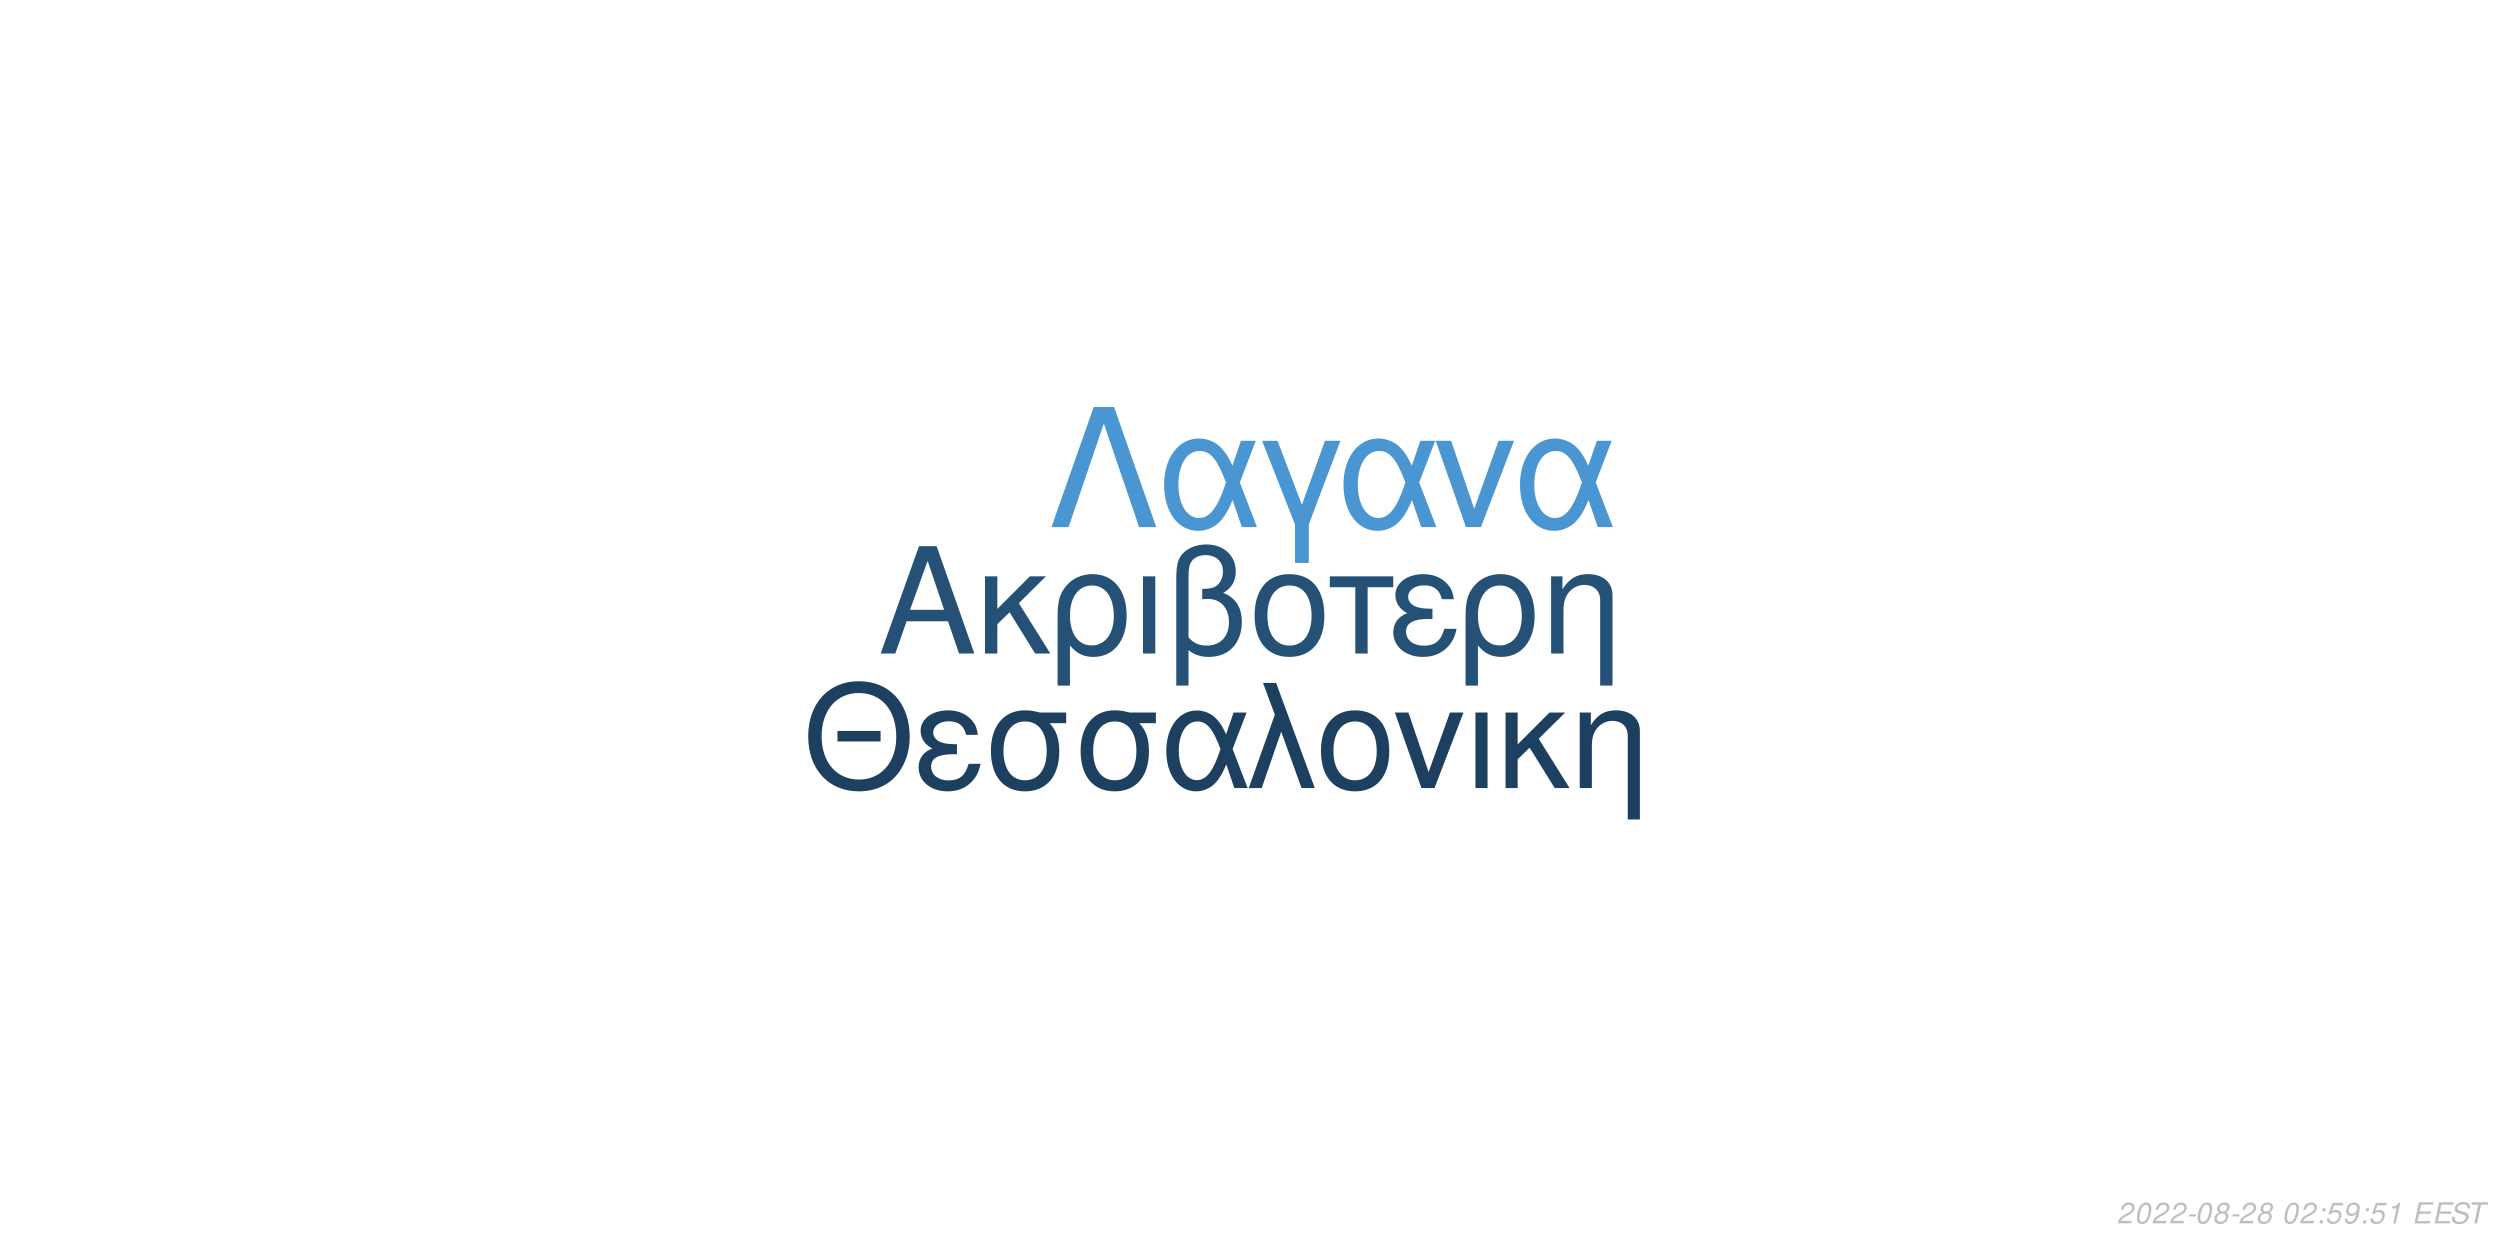
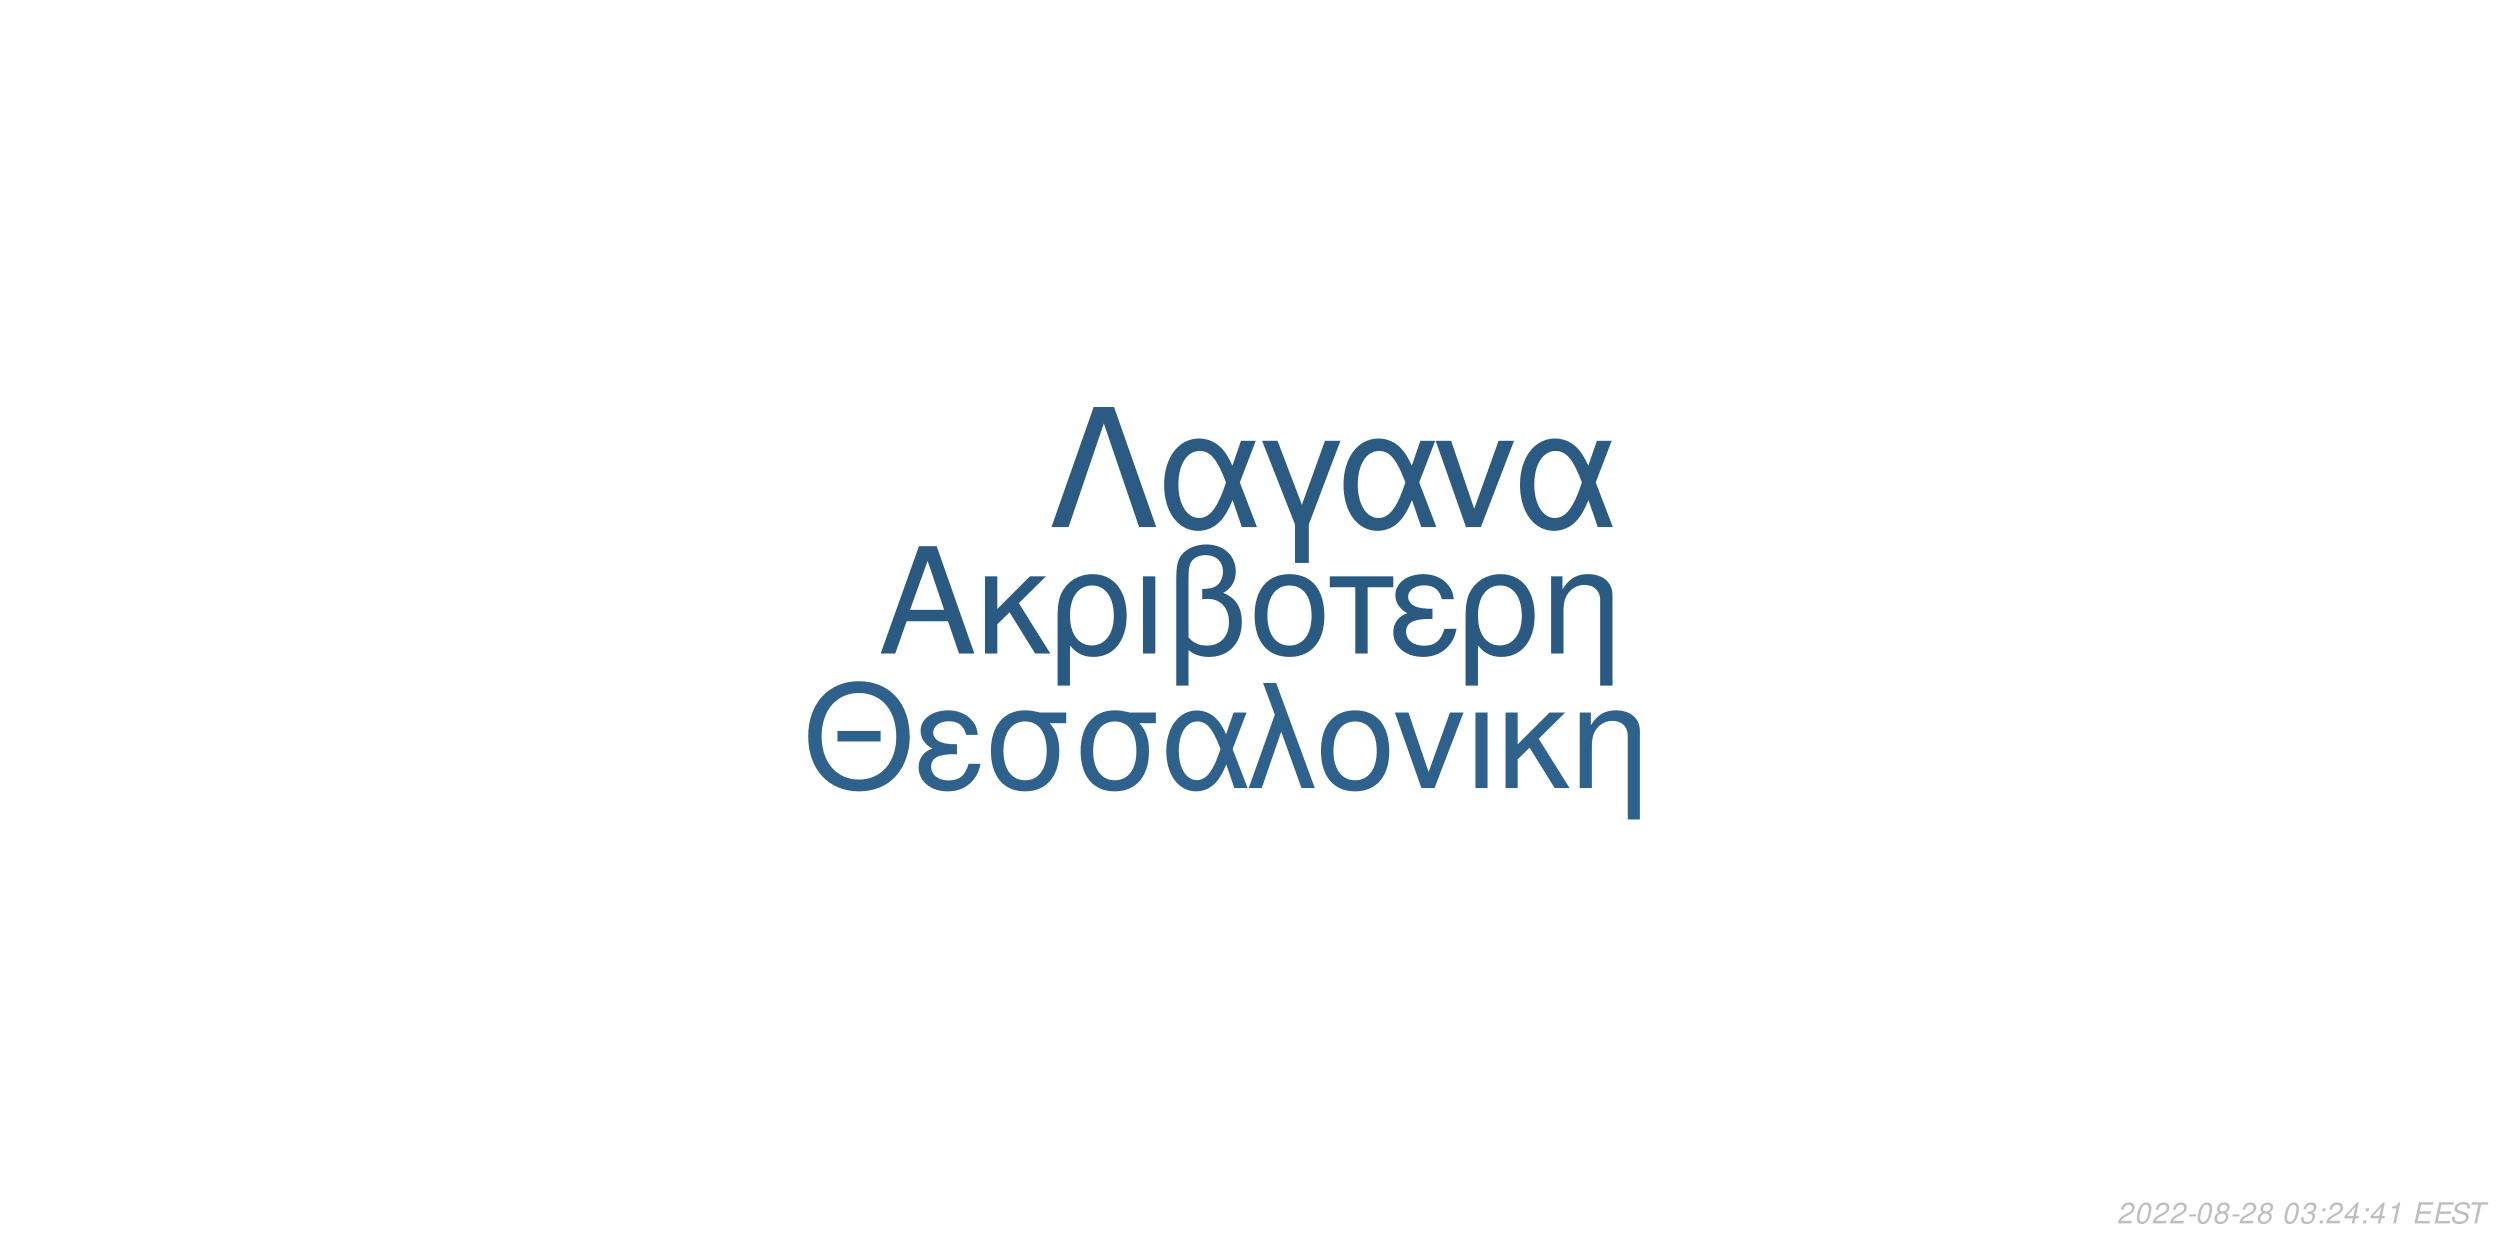
<svg xmlns="http://www.w3.org/2000/svg" xmlns:xlink="http://www.w3.org/1999/xlink" width="864pt" height="432pt" viewBox="0 0 864 432" version="1.1">
  <defs>
    <g>
      <symbol overflow="visible" id="glyph0-0">
        <path style="stroke:none;" d="" />
      </symbol>
      <symbol overflow="visible" id="glyph0-1">
        <path style="stroke:none;" d="M 24.125 -11.141 L 27.938 0 L 33.234 0 L 20.203 -37.094 L 14.094 -37.094 L 0.859 0 L 5.906 0 L 9.828 -11.141 Z M 22.797 -15.109 L 11 -15.109 L 17.094 -32.016 Z M 22.797 -15.109 " />
      </symbol>
      <symbol overflow="visible" id="glyph0-2">
        <path style="stroke:none;" d="M 7.172 -15.422 L 7.172 -26.672 L 2.906 -26.672 L 2.906 0 L 7.172 0 L 7.172 -10.125 L 11.406 -14.25 L 20.25 0 L 25.5 0 L 14.609 -17.406 L 23.969 -26.672 L 18.422 -26.672 Z M 7.172 -15.422 " />
      </symbol>
      <symbol overflow="visible" id="glyph0-3">
        <path style="stroke:none;" d="M 3 11.094 L 7.281 11.094 L 7.281 -2.797 C 9.516 -0.047 11.953 1.172 15.375 1.172 C 22.344 1.172 26.875 -4.422 26.875 -13.031 C 26.875 -21.891 22.297 -27.438 15.062 -27.438 C 11.297 -27.438 7.984 -25.906 5.797 -23.156 C 3.672 -20.516 3 -17.969 3 -12.359 Z M 14.906 -23.516 C 19.547 -23.516 22.438 -19.438 22.438 -12.922 C 22.438 -6.812 19.391 -2.797 14.812 -2.797 C 10.172 -2.797 7.281 -6.766 7.281 -13.125 C 7.281 -19.484 10.234 -23.516 14.906 -23.516 Z M 14.906 -23.516 " />
      </symbol>
      <symbol overflow="visible" id="glyph0-4">
        <path style="stroke:none;" d="M 3.516 0 L 7.781 0 L 7.781 -26.672 L 3.516 -26.672 Z M 3.516 0 " />
      </symbol>
      <symbol overflow="visible" id="glyph0-5">
        <path style="stroke:none;" d="M 4.016 11.094 L 8.25 11.094 L 8.25 -1.172 C 10.172 0.406 12.422 1.172 15.312 1.172 C 22.188 1.172 26.672 -3.609 26.672 -10.891 C 26.672 -15.984 24.578 -19.234 20.25 -20.969 C 23.109 -22.547 24.578 -25.031 24.578 -28.344 C 24.578 -33.844 20.406 -37.703 14.453 -37.703 C 10.938 -37.703 7.734 -36.391 6 -34.25 C 4.484 -32.422 4.016 -30.328 4.016 -25.391 Z M 8.25 -25.656 C 8.25 -29.359 8.5 -30.844 9.469 -32.062 C 10.375 -33.281 12.156 -34 14.094 -34 C 17.812 -34 20.156 -31.812 20.156 -28.297 C 20.156 -25.953 18.984 -23.812 17.297 -23.047 C 16.281 -22.547 15.469 -22.438 12.984 -22.297 L 12.984 -18.781 C 13.734 -18.828 14.344 -18.875 14.969 -18.875 C 19.344 -18.875 22.234 -15.719 22.234 -10.891 C 22.234 -5.906 19.281 -2.75 14.656 -2.75 C 11.953 -2.75 9.922 -3.609 8.25 -5.594 Z M 8.25 -25.656 " />
      </symbol>
      <symbol overflow="visible" id="glyph0-6">
        <path style="stroke:none;" d="M 14.094 -27.438 C 6.562 -27.438 2.094 -22.094 2.094 -13.125 C 2.094 -4.125 6.562 1.172 14.141 1.172 C 21.672 1.172 26.203 -4.172 26.203 -12.922 C 26.203 -22.188 21.828 -27.438 14.094 -27.438 Z M 14.141 -23.516 C 18.938 -23.516 21.781 -19.594 21.781 -12.984 C 21.781 -6.672 18.828 -2.75 14.141 -2.75 C 9.422 -2.75 6.516 -6.672 6.516 -13.125 C 6.516 -19.594 9.422 -23.516 14.141 -23.516 Z M 14.141 -23.516 " />
      </symbol>
      <symbol overflow="visible" id="glyph0-7">
        <path style="stroke:none;" d="M 7.891 0 L 12.156 0 L 12.156 -22.906 L 21.016 -22.906 L 21.016 -26.672 L -0.922 -26.672 L -0.922 -22.906 L 7.891 -22.906 Z M 7.891 0 " />
      </symbol>
      <symbol overflow="visible" id="glyph0-8">
        <path style="stroke:none;" d="M 14.562 -15.469 C 11.344 -15.469 9.562 -15.781 8.297 -16.438 C 6.922 -17.203 6.156 -18.328 6.156 -19.547 C 6.156 -21.891 8.453 -23.562 11.656 -23.562 C 15.062 -23.562 16.953 -22.094 17.812 -18.781 L 21.938 -18.781 C 21.578 -21.266 21.062 -22.5 19.797 -23.922 C 17.812 -26.203 14.906 -27.438 11.453 -27.438 C 5.797 -27.438 1.734 -24.375 1.734 -20.203 C 1.734 -17.609 3.156 -15.375 5.859 -13.938 C 2.797 -12.875 1.016 -10.484 1.016 -7.328 C 1.016 -2.391 5.297 1.172 11.25 1.172 C 14.969 1.172 17.906 -0.109 20.156 -2.641 C 21.578 -4.328 22.297 -5.797 22.906 -8.547 L 18.672 -8.547 C 17.5 -4.422 15.422 -2.703 11.609 -2.703 C 7.938 -2.703 5.438 -4.688 5.438 -7.578 C 5.438 -10.578 7.938 -11.953 13.484 -11.953 C 13.641 -11.953 14.094 -11.953 14.562 -11.906 Z M 14.562 -15.469 " />
      </symbol>
      <symbol overflow="visible" id="glyph0-9">
        <path style="stroke:none;" d="M 3.562 -26.672 L 3.562 0 L 7.844 0 L 7.844 -14.703 C 7.844 -17.906 8.5 -19.891 10.031 -21.531 C 11.406 -22.953 13.188 -23.719 15.062 -23.719 C 18.375 -23.719 20.516 -21.672 20.516 -18.469 L 20.516 11.094 L 24.781 11.094 L 24.781 -20.156 C 24.781 -24.578 21.469 -27.438 16.328 -27.438 C 12.359 -27.438 9.828 -25.906 7.484 -22.188 L 7.484 -26.672 Z M 3.562 -26.672 " />
      </symbol>
      <symbol overflow="visible" id="glyph1-0">
        <path style="stroke:none;" d="" />
      </symbol>
      <symbol overflow="visible" id="glyph1-1">
        <path style="stroke:none;" d="M 26.859 -19.734 L 11.953 -19.734 L 11.953 -16.094 L 26.859 -16.094 Z M 19.328 -36.922 C 8.922 -36.922 1.844 -29.25 1.844 -17.891 C 1.844 -6.484 8.875 1.141 19.391 1.141 C 23.812 1.141 27.703 -0.203 30.641 -2.688 C 34.578 -6.031 36.922 -11.656 36.922 -17.594 C 36.922 -29.297 30 -36.922 19.328 -36.922 Z M 19.328 -32.844 C 27.203 -32.844 32.281 -26.906 32.281 -17.688 C 32.281 -8.922 27.062 -2.938 19.391 -2.938 C 11.609 -2.938 6.484 -8.922 6.484 -17.891 C 6.484 -26.859 11.609 -32.844 19.328 -32.844 Z M 19.328 -32.844 " />
      </symbol>
      <symbol overflow="visible" id="glyph1-2">
        <path style="stroke:none;" d="M 14.25 -15.141 C 11.109 -15.141 9.375 -15.453 8.125 -16.094 C 6.781 -16.844 6.031 -17.938 6.031 -19.141 C 6.031 -21.422 8.266 -23.078 11.406 -23.078 C 14.75 -23.078 16.594 -21.625 17.438 -18.391 L 21.469 -18.391 C 21.125 -20.828 20.625 -22.031 19.391 -23.422 C 17.438 -25.656 14.594 -26.859 11.219 -26.859 C 5.688 -26.859 1.688 -23.875 1.688 -19.781 C 1.688 -17.234 3.094 -15.047 5.734 -13.656 C 2.734 -12.609 1 -10.266 1 -7.172 C 1 -2.344 5.188 1.141 11.016 1.141 C 14.656 1.141 17.547 -0.094 19.734 -2.594 C 21.125 -4.234 21.828 -5.688 22.422 -8.375 L 18.281 -8.375 C 17.141 -4.328 15.094 -2.641 11.359 -2.641 C 7.766 -2.641 5.328 -4.578 5.328 -7.422 C 5.328 -10.359 7.766 -11.703 13.203 -11.703 C 13.359 -11.703 13.797 -11.703 14.25 -11.656 Z M 14.25 -15.141 " />
      </symbol>
      <symbol overflow="visible" id="glyph1-3">
        <path style="stroke:none;" d="M 29 -26.109 L 19.938 -26.109 C 17.594 -26.703 16.438 -26.859 14.703 -26.859 C 7.469 -26.859 2.984 -21.469 2.984 -12.859 C 2.984 -4.031 7.375 1.141 14.797 1.141 C 22.172 1.141 26.609 -4.078 26.609 -12.656 C 26.609 -17.047 25.656 -19.828 23.266 -22.422 L 29 -22.422 Z M 14.797 -23.016 C 19.531 -23.016 22.266 -19.234 22.266 -12.75 C 22.266 -6.531 19.438 -2.688 14.797 -2.688 C 10.172 -2.688 7.328 -6.531 7.328 -12.859 C 7.328 -19.188 10.172 -23.016 14.797 -23.016 Z M 14.797 -23.016 " />
      </symbol>
      <symbol overflow="visible" id="glyph1-4">
        <path style="stroke:none;" d="M 29.344 -26.109 L 24.859 -26.109 L 22.266 -18.578 C 21.125 -21.031 20.484 -22.125 19.328 -23.469 C 17.547 -25.609 14.906 -26.812 12.156 -26.812 C 5.984 -26.812 1.594 -20.984 1.594 -12.812 C 1.594 -4.578 5.828 1.141 11.906 1.141 C 14.953 1.141 17.734 -0.344 19.625 -3.047 C 20.672 -4.531 21.281 -5.688 22.328 -8.172 L 25.109 0 L 29.703 0 L 24.516 -13.5 Z M 20.328 -13.5 C 17.891 -5.922 15.453 -2.734 12.156 -2.734 C 8.516 -2.734 5.922 -6.922 5.922 -12.812 C 5.922 -18.938 8.516 -23.016 12.359 -23.016 C 15.594 -23.016 17.688 -20.531 20.328 -13.5 Z M 20.328 -13.5 " />
      </symbol>
      <symbol overflow="visible" id="glyph1-5">
        <path style="stroke:none;" d="M 1.094 0 L 5.578 0 L 12.312 -19.484 L 19.328 0 L 23.922 0 L 10.562 -36.328 L 6.031 -36.328 L 10.109 -25.359 Z M 1.094 0 " />
      </symbol>
      <symbol overflow="visible" id="glyph1-6">
        <path style="stroke:none;" d="M 13.797 -26.859 C 6.422 -26.859 2.047 -21.625 2.047 -12.859 C 2.047 -4.031 6.422 1.141 13.859 1.141 C 21.234 1.141 25.656 -4.078 25.656 -12.656 C 25.656 -21.719 21.375 -26.859 13.797 -26.859 Z M 13.859 -23.016 C 18.531 -23.016 21.328 -19.188 21.328 -12.703 C 21.328 -6.531 18.438 -2.688 13.859 -2.688 C 9.219 -2.688 6.375 -6.531 6.375 -12.859 C 6.375 -19.188 9.219 -23.016 13.859 -23.016 Z M 13.859 -23.016 " />
      </symbol>
      <symbol overflow="visible" id="glyph1-7">
        <path style="stroke:none;" d="M 14.297 0 L 24.312 -26.109 L 19.625 -26.109 L 12.25 -5.531 L 5.281 -26.109 L 0.594 -26.109 L 9.766 0 Z M 14.297 0 " />
      </symbol>
      <symbol overflow="visible" id="glyph1-8">
        <path style="stroke:none;" d="M 3.438 0 L 7.625 0 L 7.625 -26.109 L 3.438 -26.109 Z M 3.438 0 " />
      </symbol>
      <symbol overflow="visible" id="glyph1-9">
        <path style="stroke:none;" d="M 7.031 -15.094 L 7.031 -26.109 L 2.844 -26.109 L 2.844 0 L 7.031 0 L 7.031 -9.922 L 11.156 -13.953 L 19.828 0 L 24.969 0 L 14.297 -17.047 L 23.469 -26.109 L 18.031 -26.109 Z M 7.031 -15.094 " />
      </symbol>
      <symbol overflow="visible" id="glyph1-10">
        <path style="stroke:none;" d="M 3.484 -26.109 L 3.484 0 L 7.672 0 L 7.672 -14.406 C 7.672 -17.547 8.328 -19.484 9.812 -21.078 C 11.156 -22.469 12.906 -23.219 14.75 -23.219 C 17.984 -23.219 20.078 -21.234 20.078 -18.094 L 20.078 10.859 L 24.266 10.859 L 24.266 -19.734 C 24.266 -24.062 21.031 -26.859 16 -26.859 C 12.109 -26.859 9.609 -25.359 7.328 -21.719 L 7.328 -26.109 Z M 3.484 -26.109 " />
      </symbol>
      <symbol overflow="visible" id="glyph2-0">
        <path style="stroke:none;" d="" />
      </symbol>
      <symbol overflow="visible" id="glyph2-1">
        <path style="stroke:none;" d="M 22.531 -41.484 L 15.484 -41.484 L 0.906 0 L 6.828 0 L 19 -35.797 L 31.188 0 L 37.109 0 Z M 22.531 -41.484 " />
      </symbol>
      <symbol overflow="visible" id="glyph2-2">
        <path style="stroke:none;" d="M 33.516 -29.812 L 28.391 -29.812 L 25.438 -21.219 C 24.125 -24.016 23.391 -25.266 22.078 -26.797 C 20.031 -29.25 17.016 -30.609 13.891 -30.609 C 6.828 -30.609 1.828 -23.953 1.828 -14.625 C 1.828 -5.234 6.656 1.312 13.594 1.312 C 17.078 1.312 20.266 -0.391 22.422 -3.469 C 23.609 -5.172 24.297 -6.484 25.5 -9.328 L 28.688 0 L 33.922 0 L 28 -15.422 Z M 23.219 -15.422 C 20.422 -6.766 17.641 -3.125 13.891 -3.125 C 9.734 -3.125 6.766 -7.906 6.766 -14.625 C 6.766 -21.625 9.734 -26.297 14.109 -26.297 C 17.812 -26.297 20.203 -23.453 23.219 -15.422 Z M 23.219 -15.422 " />
      </symbol>
      <symbol overflow="visible" id="glyph2-3">
        <path style="stroke:none;" d="M 12.062 12.406 L 16.844 12.406 L 16.844 -0.906 L 27.766 -29.812 L 22.422 -29.812 L 14.453 -7.688 L 6.031 -29.812 L 0.688 -29.812 L 12.062 -0.906 Z M 12.062 12.406 " />
      </symbol>
      <symbol overflow="visible" id="glyph2-4">
        <path style="stroke:none;" d="M 16.328 0 L 27.766 -29.812 L 22.422 -29.812 L 14 -6.312 L 6.031 -29.812 L 0.688 -29.812 L 11.156 0 Z M 16.328 0 " />
      </symbol>
      <symbol overflow="visible" id="glyph3-0">
        <path style="stroke:none;" d="" />
      </symbol>
      <symbol overflow="visible" id="glyph3-1">
        <path style="stroke:none;" d="M 5.234 -0.875 L 1.469 -0.875 C 1.641 -1.375 2.203 -1.891 3.109 -2.344 L 4.234 -2.938 C 5.562 -3.625 6.219 -4.469 6.219 -5.484 C 6.219 -5.938 6.062 -6.359 5.797 -6.656 C 5.469 -7.047 4.984 -7.234 4.312 -7.234 C 2.766 -7.234 1.891 -6.453 1.484 -4.734 L 2.375 -4.734 C 2.484 -5.188 2.609 -5.484 2.797 -5.75 C 3.094 -6.203 3.609 -6.453 4.188 -6.453 C 4.891 -6.453 5.344 -6.031 5.344 -5.375 C 5.344 -4.703 4.859 -4.094 4.016 -3.656 L 2.984 -3.125 C 1.234 -2.188 0.797 -1.656 0.344 -0.016 L 5.047 -0.016 Z M 5.234 -0.875 " />
      </symbol>
      <symbol overflow="visible" id="glyph3-2">
        <path style="stroke:none;" d="M 4.203 -7.234 C 3.375 -7.234 2.688 -6.812 2.125 -5.984 C 1.484 -5.047 0.984 -3.188 0.984 -1.734 C 0.984 -1.109 1.172 -0.562 1.484 -0.266 C 1.797 0.047 2.281 0.234 2.766 0.234 C 3.625 0.234 4.281 -0.156 4.859 -1.016 C 5.516 -1.953 6 -3.797 6 -5.266 C 6 -6.5 5.328 -7.234 4.203 -7.234 Z M 4.094 -6.453 C 4.734 -6.453 5.125 -5.984 5.125 -5.156 C 5.125 -4.203 4.781 -2.625 4.406 -1.812 C 3.984 -0.938 3.516 -0.547 2.875 -0.547 C 2.25 -0.547 1.875 -1.031 1.875 -1.828 C 1.875 -2.797 2.203 -4.344 2.594 -5.203 C 2.984 -6.047 3.453 -6.453 4.094 -6.453 Z M 4.094 -6.453 " />
      </symbol>
      <symbol overflow="visible" id="glyph3-3">
        <path style="stroke:none;" d="M 3.516 -3.125 L 1.125 -3.125 L 0.969 -2.406 L 3.359 -2.406 Z M 3.516 -3.125 " />
      </symbol>
      <symbol overflow="visible" id="glyph3-4">
        <path style="stroke:none;" d="M 4.766 -3.797 C 5.078 -3.969 5.234 -4.078 5.438 -4.234 C 5.812 -4.594 6.062 -5.172 6.062 -5.734 C 6.062 -6.625 5.344 -7.234 4.266 -7.234 C 2.812 -7.234 1.703 -6.219 1.703 -4.875 C 1.703 -4.406 1.875 -4.125 2.359 -3.812 C 1.297 -3.312 0.75 -2.516 0.75 -1.469 C 0.75 -0.438 1.547 0.234 2.812 0.234 C 3.656 0.234 4.359 -0.094 4.938 -0.734 C 5.359 -1.234 5.609 -1.859 5.609 -2.438 C 5.609 -3.047 5.312 -3.516 4.766 -3.797 Z M 4.109 -6.453 C 4.797 -6.453 5.188 -6.125 5.188 -5.578 C 5.188 -5.266 5.062 -4.922 4.859 -4.672 C 4.562 -4.312 4.188 -4.156 3.656 -4.156 C 2.984 -4.156 2.594 -4.453 2.594 -4.984 C 2.594 -5.859 3.203 -6.453 4.109 -6.453 Z M 3.453 -3.406 C 4.234 -3.406 4.734 -2.984 4.734 -2.312 C 4.734 -1.312 3.922 -0.547 2.875 -0.547 C 2.125 -0.547 1.625 -0.969 1.625 -1.625 C 1.625 -2.609 2.438 -3.406 3.453 -3.406 Z M 3.453 -3.406 " />
      </symbol>
      <symbol overflow="visible" id="glyph3-5">
        <path style="stroke:none;" d="" />
      </symbol>
      <symbol overflow="visible" id="glyph3-6">
+         <path style="stroke:none;" d="M 2.922 -3.312 C 3.125 -3.344 3.234 -3.344 3.375 -3.344 C 4.203 -3.344 4.688 -3 4.688 -2.406 C 4.688 -1.312 3.906 -0.547 2.781 -0.547 C 2.047 -0.547 1.594 -0.938 1.594 -1.562 C 1.594 -1.719 1.609 -1.844 1.656 -2.094 L 0.766 -2.094 C 0.734 -1.797 0.719 -1.641 0.719 -1.469 C 0.719 -0.375 1.406 0.234 2.641 0.234 C 3.547 0.234 4.297 -0.078 4.812 -0.656 C 5.266 -1.156 5.562 -1.875 5.562 -2.547 C 5.562 -3.125 5.344 -3.453 4.797 -3.734 C 5.641 -4.234 6.016 -4.844 6.016 -5.734 C 6.016 -6.656 5.312 -7.234 4.203 -7.234 C 3.375 -7.234 2.672 -6.938 2.188 -6.375 C 1.891 -6.031 1.703 -5.641 1.516 -4.906 L 2.391 -4.906 C 2.5 -5.359 2.594 -5.594 2.734 -5.812 C 3.047 -6.234 3.516 -6.453 4.078 -6.453 C 4.734 -6.453 5.141 -6.125 5.141 -5.578 C 5.141 -5.188 5.016 -4.797 4.797 -4.547 C 4.516 -4.234 4 -4.062 3.266 -4.062 L 3.078 -4.062 Z M 2.922 -3.312 " />
+       </symbol>
+       <symbol overflow="visible" id="glyph3-7">
        <path style="stroke:none;" d="M 2.359 -1.031 L 1.312 -1.031 L 1.094 0 L 2.141 0 Z M 3.266 -5.234 L 2.219 -5.234 L 2 -4.203 L 3.047 -4.203 Z M 3.266 -5.234 " />
      </symbol>
-       <symbol overflow="visible" id="glyph3-7">
-         <path style="stroke:none;" d="M 6.297 -7.094 L 2.594 -7.094 L 1.234 -3.234 L 2.047 -3.234 C 2.656 -3.766 2.938 -3.906 3.531 -3.906 C 4.328 -3.906 4.797 -3.453 4.797 -2.688 C 4.797 -1.438 3.969 -0.547 2.828 -0.547 C 2.031 -0.547 1.609 -0.938 1.578 -1.734 L 0.703 -1.734 L 0.703 -1.516 C 0.703 -0.938 0.844 -0.547 1.188 -0.266 C 1.562 0.062 2.078 0.234 2.703 0.234 C 3.656 0.234 4.391 -0.156 4.984 -0.922 C 5.422 -1.5 5.672 -2.234 5.672 -2.953 C 5.672 -4 4.938 -4.672 3.812 -4.672 C 3.328 -4.672 2.906 -4.547 2.406 -4.234 L 3.109 -6.219 L 6.109 -6.219 Z M 6.297 -7.094 " />
-       </symbol>
      <symbol overflow="visible" id="glyph3-8">
-         <path style="stroke:none;" d="M 0.844 -1.656 C 0.844 -1.547 0.844 -1.438 0.844 -1.375 C 0.844 -0.406 1.531 0.234 2.578 0.234 C 3.203 0.234 3.766 0.016 4.297 -0.438 C 4.938 -1 5.312 -1.656 5.594 -2.719 C 5.844 -3.672 6.016 -4.766 6.016 -5.375 C 6.016 -5.844 5.844 -6.328 5.547 -6.656 C 5.203 -7.031 4.703 -7.234 4.062 -7.234 C 2.516 -7.234 1.297 -5.938 1.297 -4.266 C 1.297 -3.203 1.984 -2.547 3.047 -2.547 C 3.484 -2.547 3.953 -2.672 4.281 -2.891 C 4.406 -2.984 4.547 -3.078 4.828 -3.344 C 4.438 -1.484 3.703 -0.547 2.703 -0.547 C 2.109 -0.547 1.719 -0.938 1.719 -1.547 L 1.719 -1.656 Z M 3.953 -6.453 C 4.625 -6.453 5.141 -5.953 5.141 -5.281 C 5.141 -4.188 4.312 -3.312 3.297 -3.312 C 2.594 -3.312 2.172 -3.734 2.172 -4.453 C 2.172 -5.562 2.984 -6.453 3.953 -6.453 Z M 3.953 -6.453 " />
+         <path style="stroke:none;" d="M 3.625 -1.75 L 3.266 0 L 4.141 0 L 4.516 -1.75 L 5.562 -1.75 L 5.734 -2.531 L 4.688 -2.531 L 5.688 -7.234 L 5.016 -7.234 L 0.844 -2.672 L 0.641 -1.75 Z M 3.797 -2.531 L 1.594 -2.531 L 4.469 -5.703 Z M 3.797 -2.531 " />
      </symbol>
      <symbol overflow="visible" id="glyph3-9">
        <path style="stroke:none;" d="M 3.703 -5.188 L 2.594 0 L 3.469 0 L 5.016 -7.234 L 4.438 -7.234 C 3.906 -6.156 3.688 -6.016 2.234 -5.812 L 2.109 -5.188 Z M 3.703 -5.188 " />
      </symbol>
      <symbol overflow="visible" id="glyph3-10">
        <path style="stroke:none;" d="M 2.547 -3.312 L 6.5 -3.312 L 6.688 -4.141 L 2.719 -4.141 L 3.219 -6.469 L 7.344 -6.469 L 7.516 -7.297 L 2.453 -7.297 L 0.906 0 L 6.125 0 L 6.297 -0.812 L 2.016 -0.812 Z M 2.547 -3.312 " />
      </symbol>
      <symbol overflow="visible" id="glyph3-11">
        <path style="stroke:none;" d="M 7.062 -5.156 C 7.125 -5.438 7.141 -5.562 7.141 -5.703 C 7.141 -6.156 6.938 -6.594 6.594 -6.891 C 6.188 -7.25 5.656 -7.406 4.875 -7.406 C 3.844 -7.406 3.047 -7.125 2.5 -6.562 C 2.094 -6.141 1.781 -5.438 1.781 -4.922 C 1.781 -4.297 2.219 -3.766 2.891 -3.562 L 4.594 -3.094 C 5.406 -2.859 5.734 -2.578 5.734 -2.094 C 5.734 -1.781 5.547 -1.406 5.266 -1.141 C 4.844 -0.766 4.266 -0.578 3.453 -0.578 C 2.328 -0.578 1.812 -0.984 1.812 -1.906 C 1.812 -2.047 1.812 -2.125 1.844 -2.312 L 0.984 -2.312 C 0.906 -2.062 0.891 -1.906 0.891 -1.688 C 0.891 -0.484 1.797 0.234 3.297 0.234 C 4.359 0.234 5.234 -0.062 5.812 -0.609 C 6.344 -1.078 6.688 -1.797 6.688 -2.375 C 6.688 -2.641 6.609 -2.906 6.453 -3.156 C 6.234 -3.5 5.938 -3.703 5.469 -3.828 L 3.75 -4.312 C 2.984 -4.547 2.734 -4.734 2.734 -5.188 C 2.734 -5.547 2.875 -5.844 3.188 -6.109 C 3.547 -6.438 4.031 -6.594 4.703 -6.594 C 5.266 -6.594 5.688 -6.484 5.906 -6.297 C 6.094 -6.125 6.219 -5.797 6.219 -5.516 C 6.219 -5.422 6.203 -5.344 6.188 -5.156 Z M 7.062 -5.156 " />
      </symbol>
      <symbol overflow="visible" id="glyph3-12">
        <path style="stroke:none;" d="M 4.938 -6.469 L 7.312 -6.469 L 7.484 -7.297 L 1.75 -7.297 L 1.578 -6.469 L 3.984 -6.469 L 2.609 0 L 3.547 0 Z M 4.938 -6.469 " />
      </symbol>
    </g>
  </defs>
  <g id="surface1">
    <rect x="0" y="0" width="864" height="432" style="fill:rgb(100%,100%,100%);fill-opacity:1;stroke:none;" />
-     <g style="fill:rgb(14.902%,31.765%,46.275%);fill-opacity:1;">
+     <g style="fill:rgb(16.471%,34.902%,50.98%);fill-opacity:1;">
      <use xlink:href="#glyph0-1" x="303.5" y="225.861" />
      <use xlink:href="#glyph0-2" x="337.5" y="225.861" />
      <use xlink:href="#glyph0-3" x="362.5" y="225.861" />
      <use xlink:href="#glyph0-4" x="391.5" y="225.861" />
      <use xlink:href="#glyph0-5" x="402.5" y="225.861" />
      <use xlink:href="#glyph0-6" x="431.5" y="225.861" />
      <use xlink:href="#glyph0-7" x="460.5" y="225.861" />
      <use xlink:href="#glyph0-8" x="480.5" y="225.861" />
      <use xlink:href="#glyph0-3" x="503.5" y="225.861" />
      <use xlink:href="#glyph0-9" x="532.5" y="225.861" />
    </g>
-     <g style="fill:rgb(11.765%,25.098%,37.647%);fill-opacity:1;">
+     <g style="fill:rgb(18.039%,38.039%,54.51%);fill-opacity:1;">
      <use xlink:href="#glyph1-1" x="277.473" y="272.354" />
      <use xlink:href="#glyph1-2" x="316.473" y="272.354" />
      <use xlink:href="#glyph1-3" x="339.473" y="272.354" />
      <use xlink:href="#glyph1-3" x="370.473" y="272.354" />
      <use xlink:href="#glyph1-4" x="401.473" y="272.354" />
      <use xlink:href="#glyph1-5" x="430.473" y="272.354" />
      <use xlink:href="#glyph1-6" x="454.473" y="272.354" />
      <use xlink:href="#glyph1-7" x="481.473" y="272.354" />
      <use xlink:href="#glyph1-8" x="506.473" y="272.354" />
      <use xlink:href="#glyph1-9" x="517.473" y="272.354" />
      <use xlink:href="#glyph1-10" x="542.473" y="272.354" />
    </g>
-     <g style="fill:rgb(28.627%,58.824%,82.745%);fill-opacity:1;">
+     <g style="fill:rgb(16.863%,35.686%,51.373%);fill-opacity:1;">
      <use xlink:href="#glyph2-1" x="362.484" y="182.152" />
      <use xlink:href="#glyph2-2" x="400.484" y="182.152" />
      <use xlink:href="#glyph2-3" x="435.484" y="182.152" />
      <use xlink:href="#glyph2-2" x="462.484" y="182.152" />
      <use xlink:href="#glyph2-4" x="495.484" y="182.152" />
      <use xlink:href="#glyph2-2" x="523.484" y="182.152" />
    </g>
    <g style="fill:rgb(74.51%,74.51%,74.51%);fill-opacity:1;">
      <use xlink:href="#glyph3-1" x="731.52" y="422.81" />
      <use xlink:href="#glyph3-2" x="737.52" y="422.81" />
      <use xlink:href="#glyph3-1" x="743.52" y="422.81" />
      <use xlink:href="#glyph3-1" x="749.52" y="422.81" />
      <use xlink:href="#glyph3-3" x="755.52" y="422.81" />
      <use xlink:href="#glyph3-2" x="758.52" y="422.81" />
      <use xlink:href="#glyph3-4" x="764.52" y="422.81" />
      <use xlink:href="#glyph3-3" x="770.52" y="422.81" />
      <use xlink:href="#glyph3-1" x="773.52" y="422.81" />
      <use xlink:href="#glyph3-4" x="779.52" y="422.81" />
      <use xlink:href="#glyph3-5" x="785.52" y="422.81" />
      <use xlink:href="#glyph3-2" x="788.52" y="422.81" />
-       <use xlink:href="#glyph3-1" x="794.52" y="422.81" />
-       <use xlink:href="#glyph3-6" x="800.52" y="422.81" />
-       <use xlink:href="#glyph3-7" x="803.52" y="422.81" />
+       <use xlink:href="#glyph3-6" x="794.52" y="422.81" />
+       <use xlink:href="#glyph3-7" x="800.52" y="422.81" />
+       <use xlink:href="#glyph3-1" x="803.52" y="422.81" />
      <use xlink:href="#glyph3-8" x="809.52" y="422.81" />
-       <use xlink:href="#glyph3-6" x="815.52" y="422.81" />
-       <use xlink:href="#glyph3-7" x="818.52" y="422.81" />
+       <use xlink:href="#glyph3-7" x="815.52" y="422.81" />
+       <use xlink:href="#glyph3-8" x="818.52" y="422.81" />
      <use xlink:href="#glyph3-9" x="824.52" y="422.81" />
      <use xlink:href="#glyph3-5" x="830.52" y="422.81" />
      <use xlink:href="#glyph3-10" x="833.52" y="422.81" />
      <use xlink:href="#glyph3-10" x="840.52" y="422.81" />
      <use xlink:href="#glyph3-11" x="846.52" y="422.81" />
      <use xlink:href="#glyph3-12" x="852.52" y="422.81" />
    </g>
  </g>
</svg>
